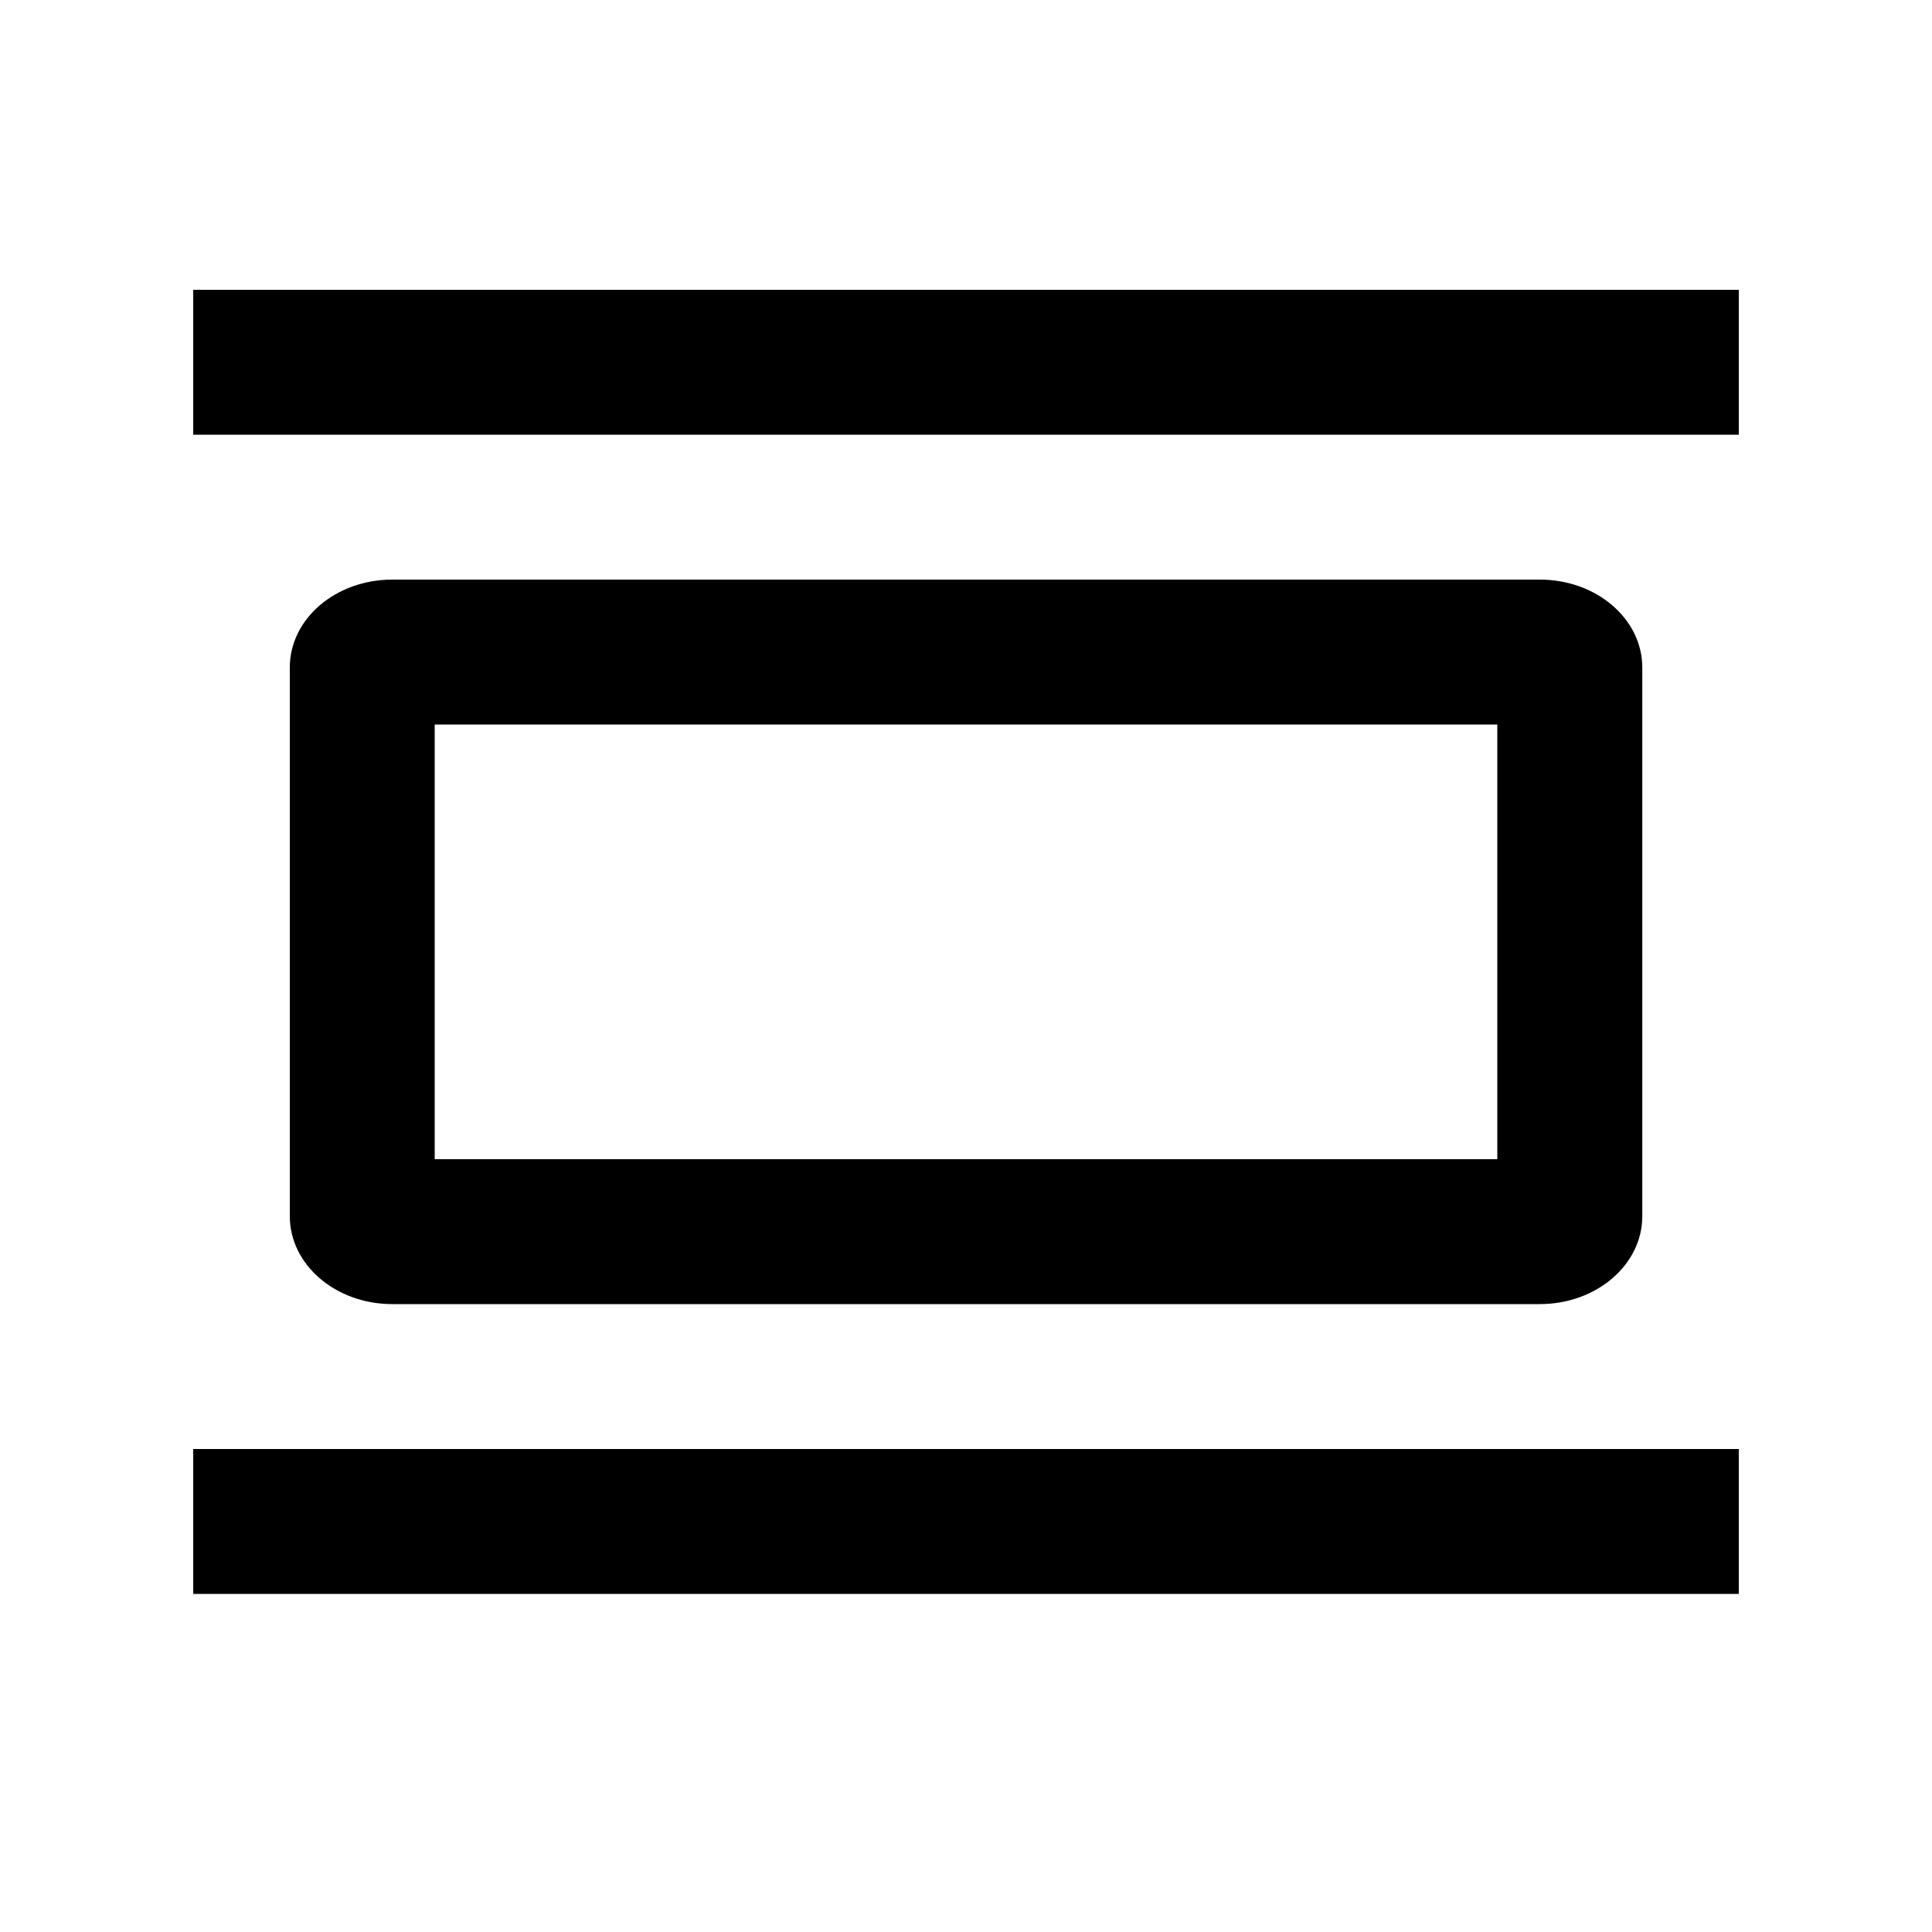
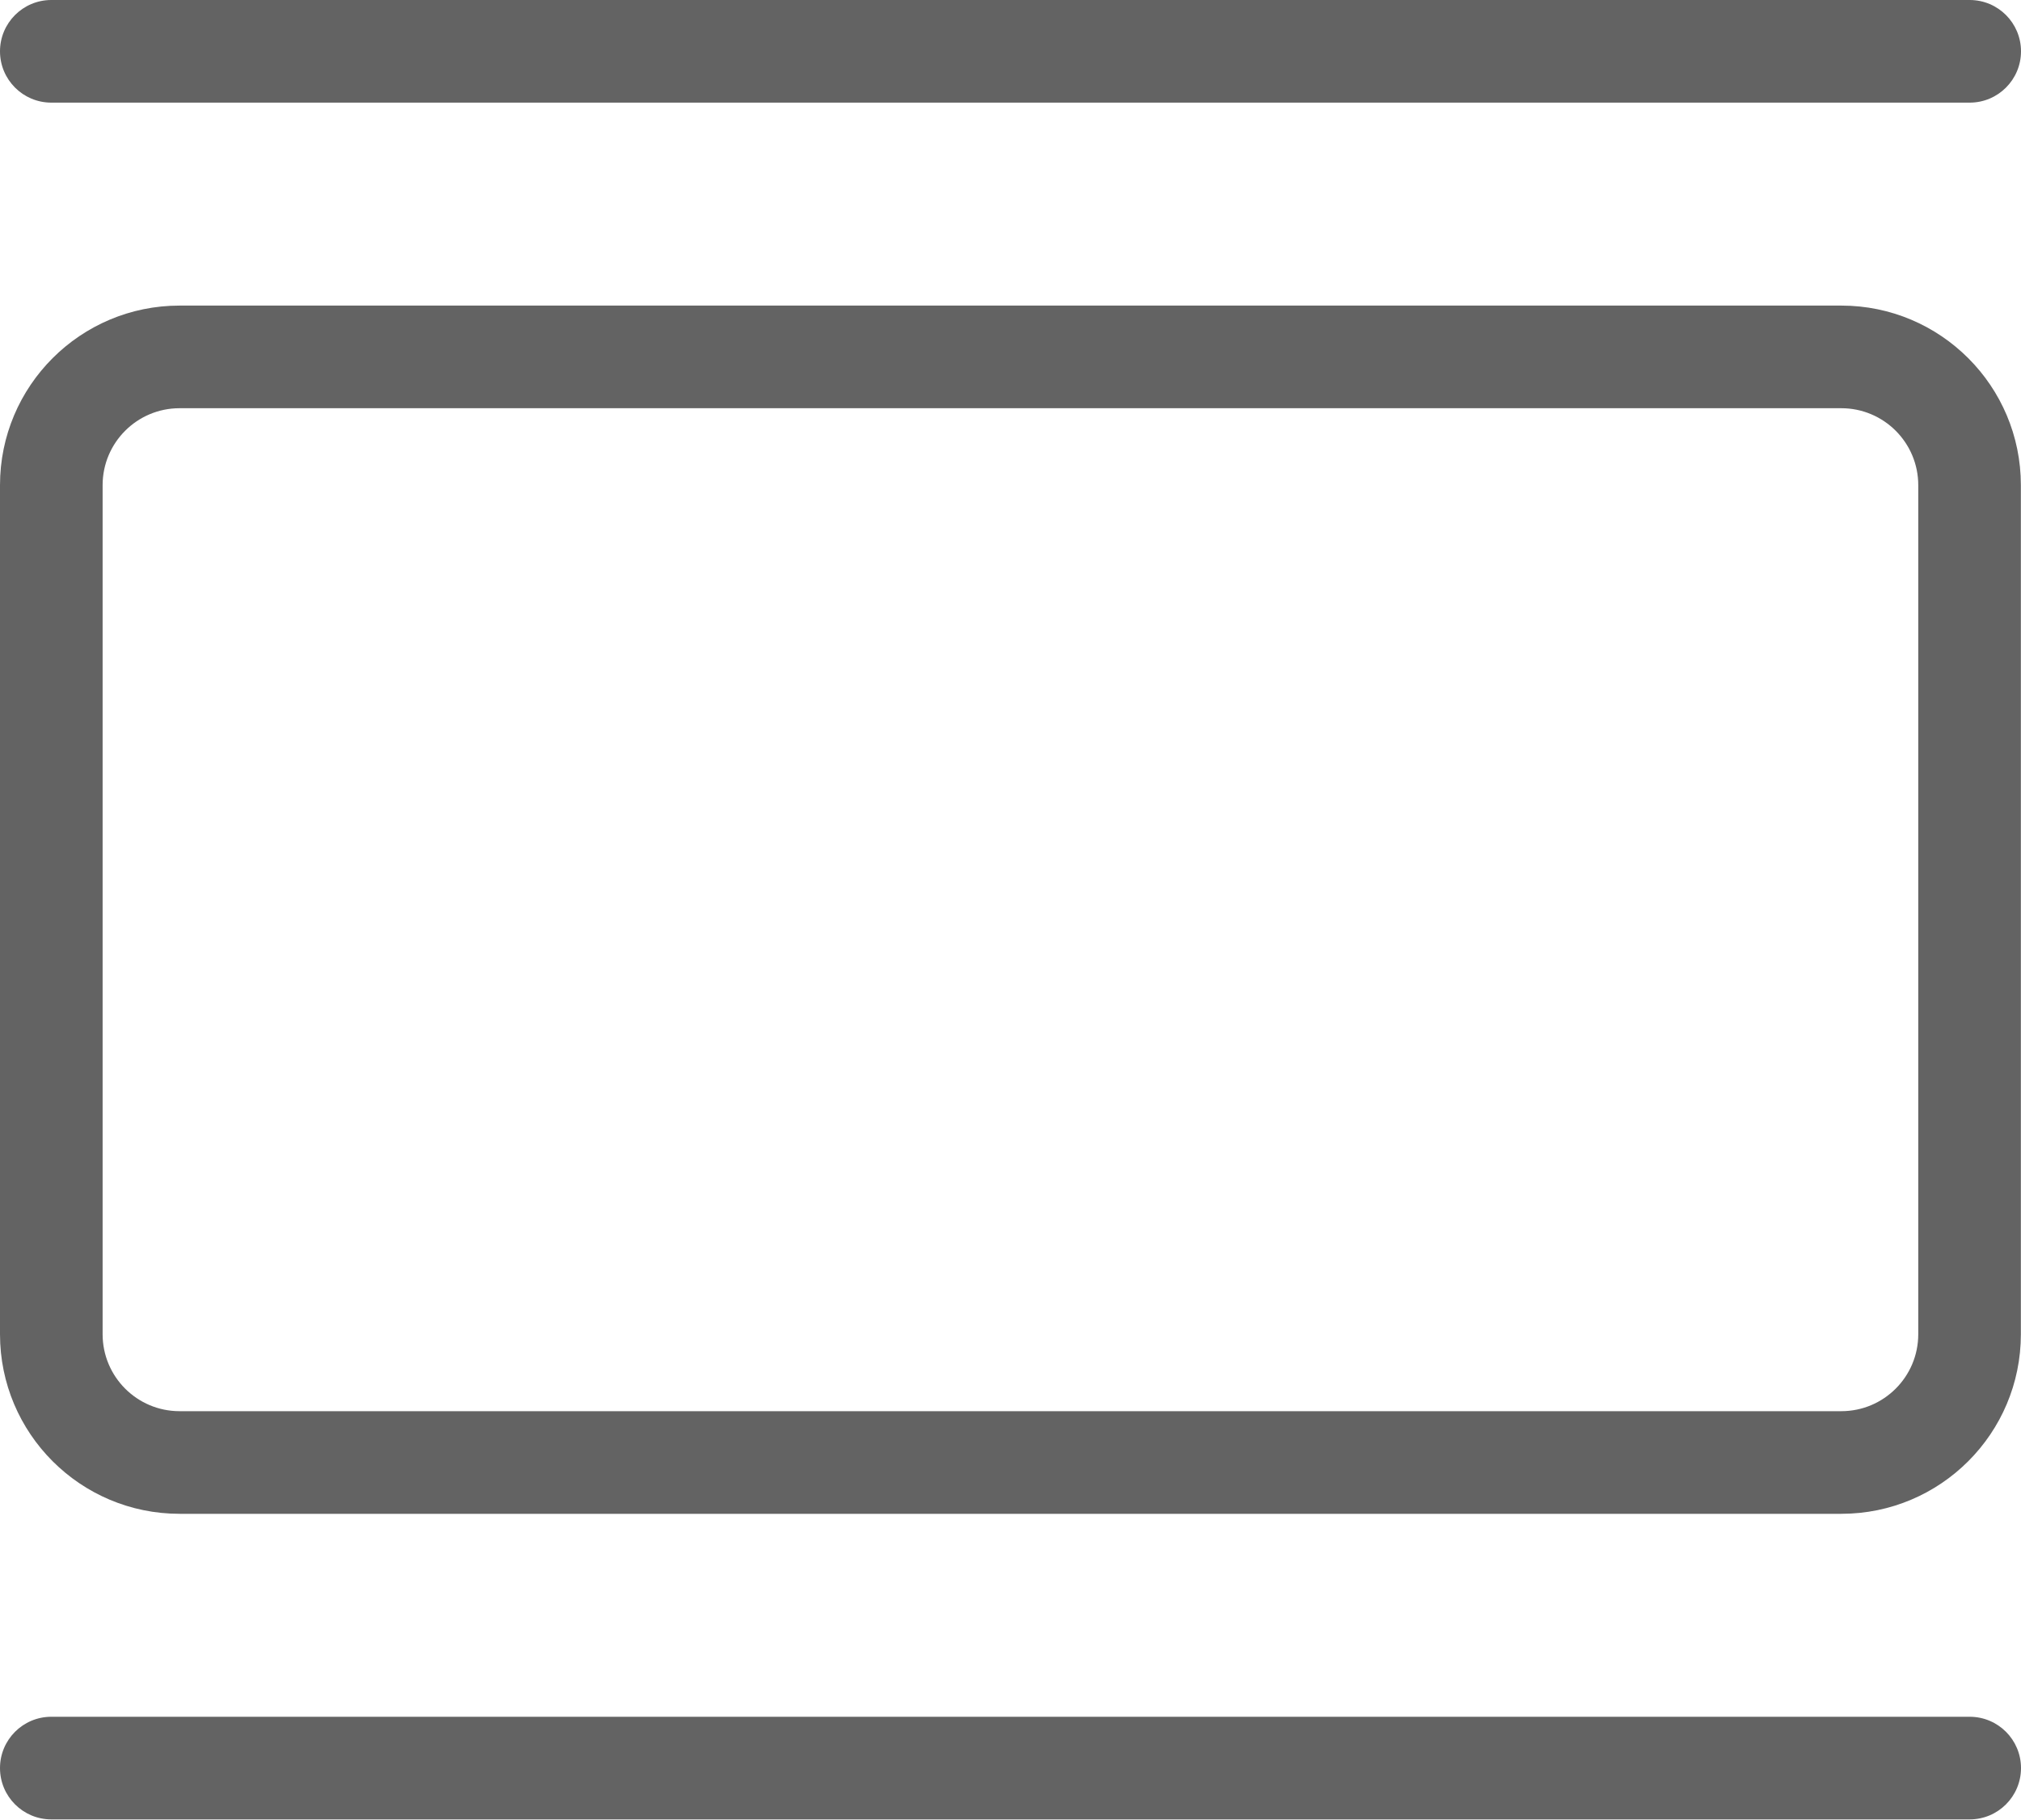
- <svg xmlns="http://www.w3.org/2000/svg" viewBox="0 0 20 20">
-   <path d="M2 4.5V3h16v1.5zm2.5 3V12h11V7.5h-11zM4.061 6H15.94c.586 0 1.061.407 1.061.91v5.68c0 .503-.475.91-1.061.91H4.06c-.585 0-1.06-.407-1.06-.91V6.91C3 6.406 3.475 6 4.061 6zM2 16.5V15h16v1.5z" />
+ <svg xmlns="http://www.w3.org/2000/svg" viewBox="0 0 157.56 141.82">
+   <defs>
+     <style>.cls-1{fill:#636363;}</style>
+   </defs>
+   <g id="Layer_2" data-name="Layer 2">
+     <g id="Layer_1-2" data-name="Layer 1">
+       <path class="cls-1" d="M143.55,118H14A14,14,0,0,1,0,104V37.82a14,14,0,0,1,14-14H143.55a14,14,0,0,1,14,14V104A14,14,0,0,1,143.55,118ZM14,31.82a6,6,0,0,0-6,6V104a6,6,0,0,0,6,6H143.55a6,6,0,0,0,6-6V37.82a6,6,0,0,0-6-6Z" />
+       <path class="cls-1" d="M153.56,8H4A4,4,0,0,1,4,0H153.56a4,4,0,0,1,0,8Z" />
+       <path class="cls-1" d="M153.56,141.82H4a4,4,0,0,1,0-8H153.56a4,4,0,0,1,0,8Z" />
+     </g>
+   </g>
</svg>
